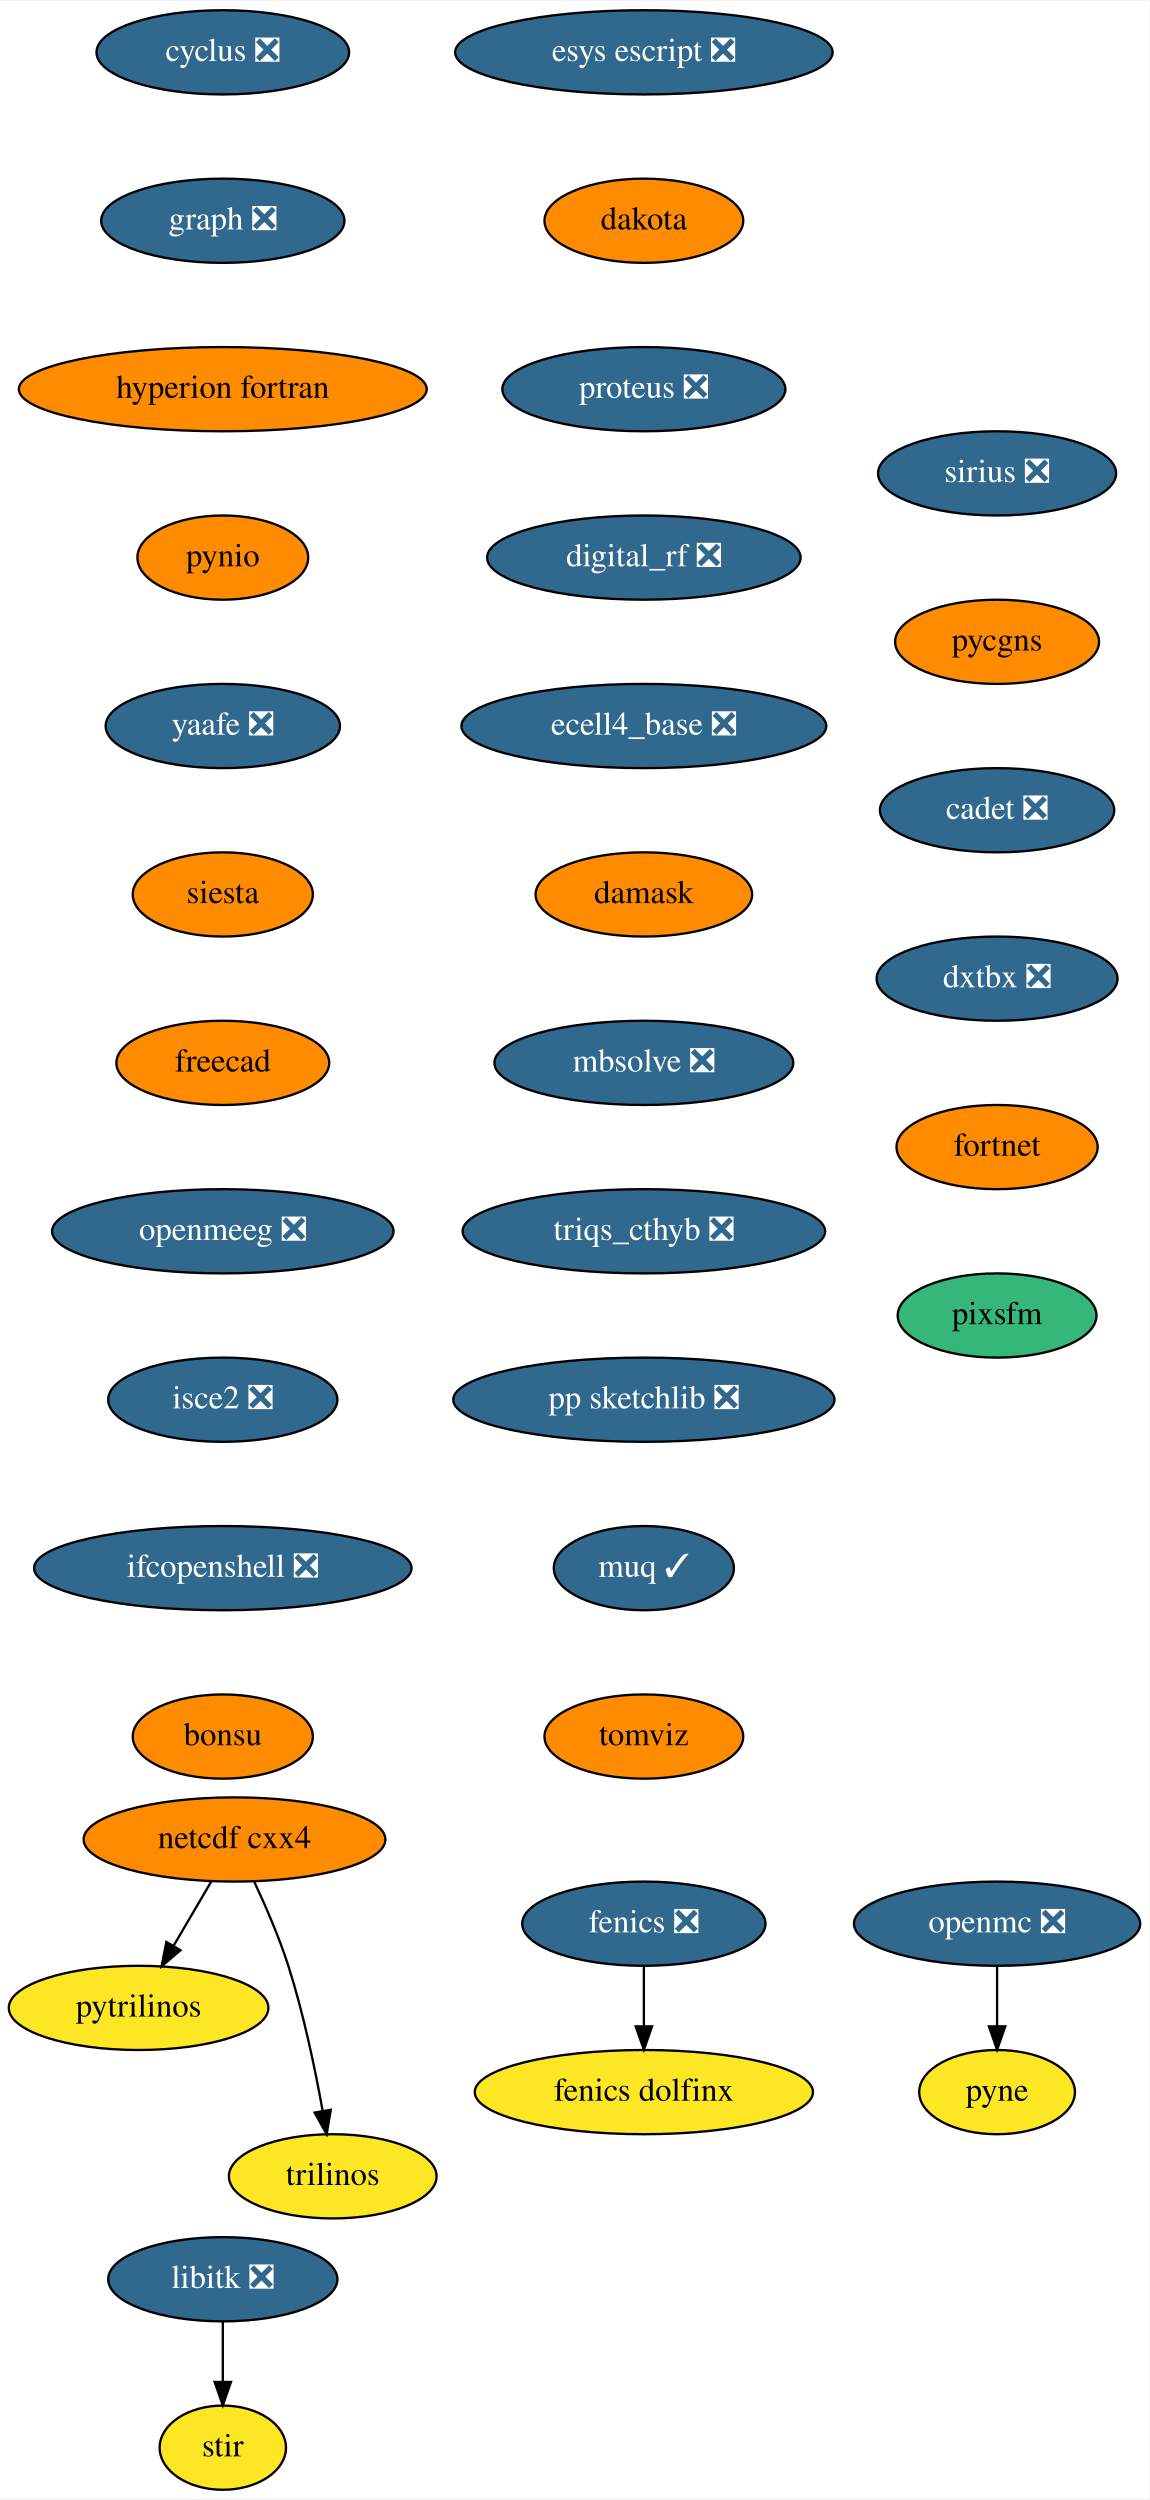
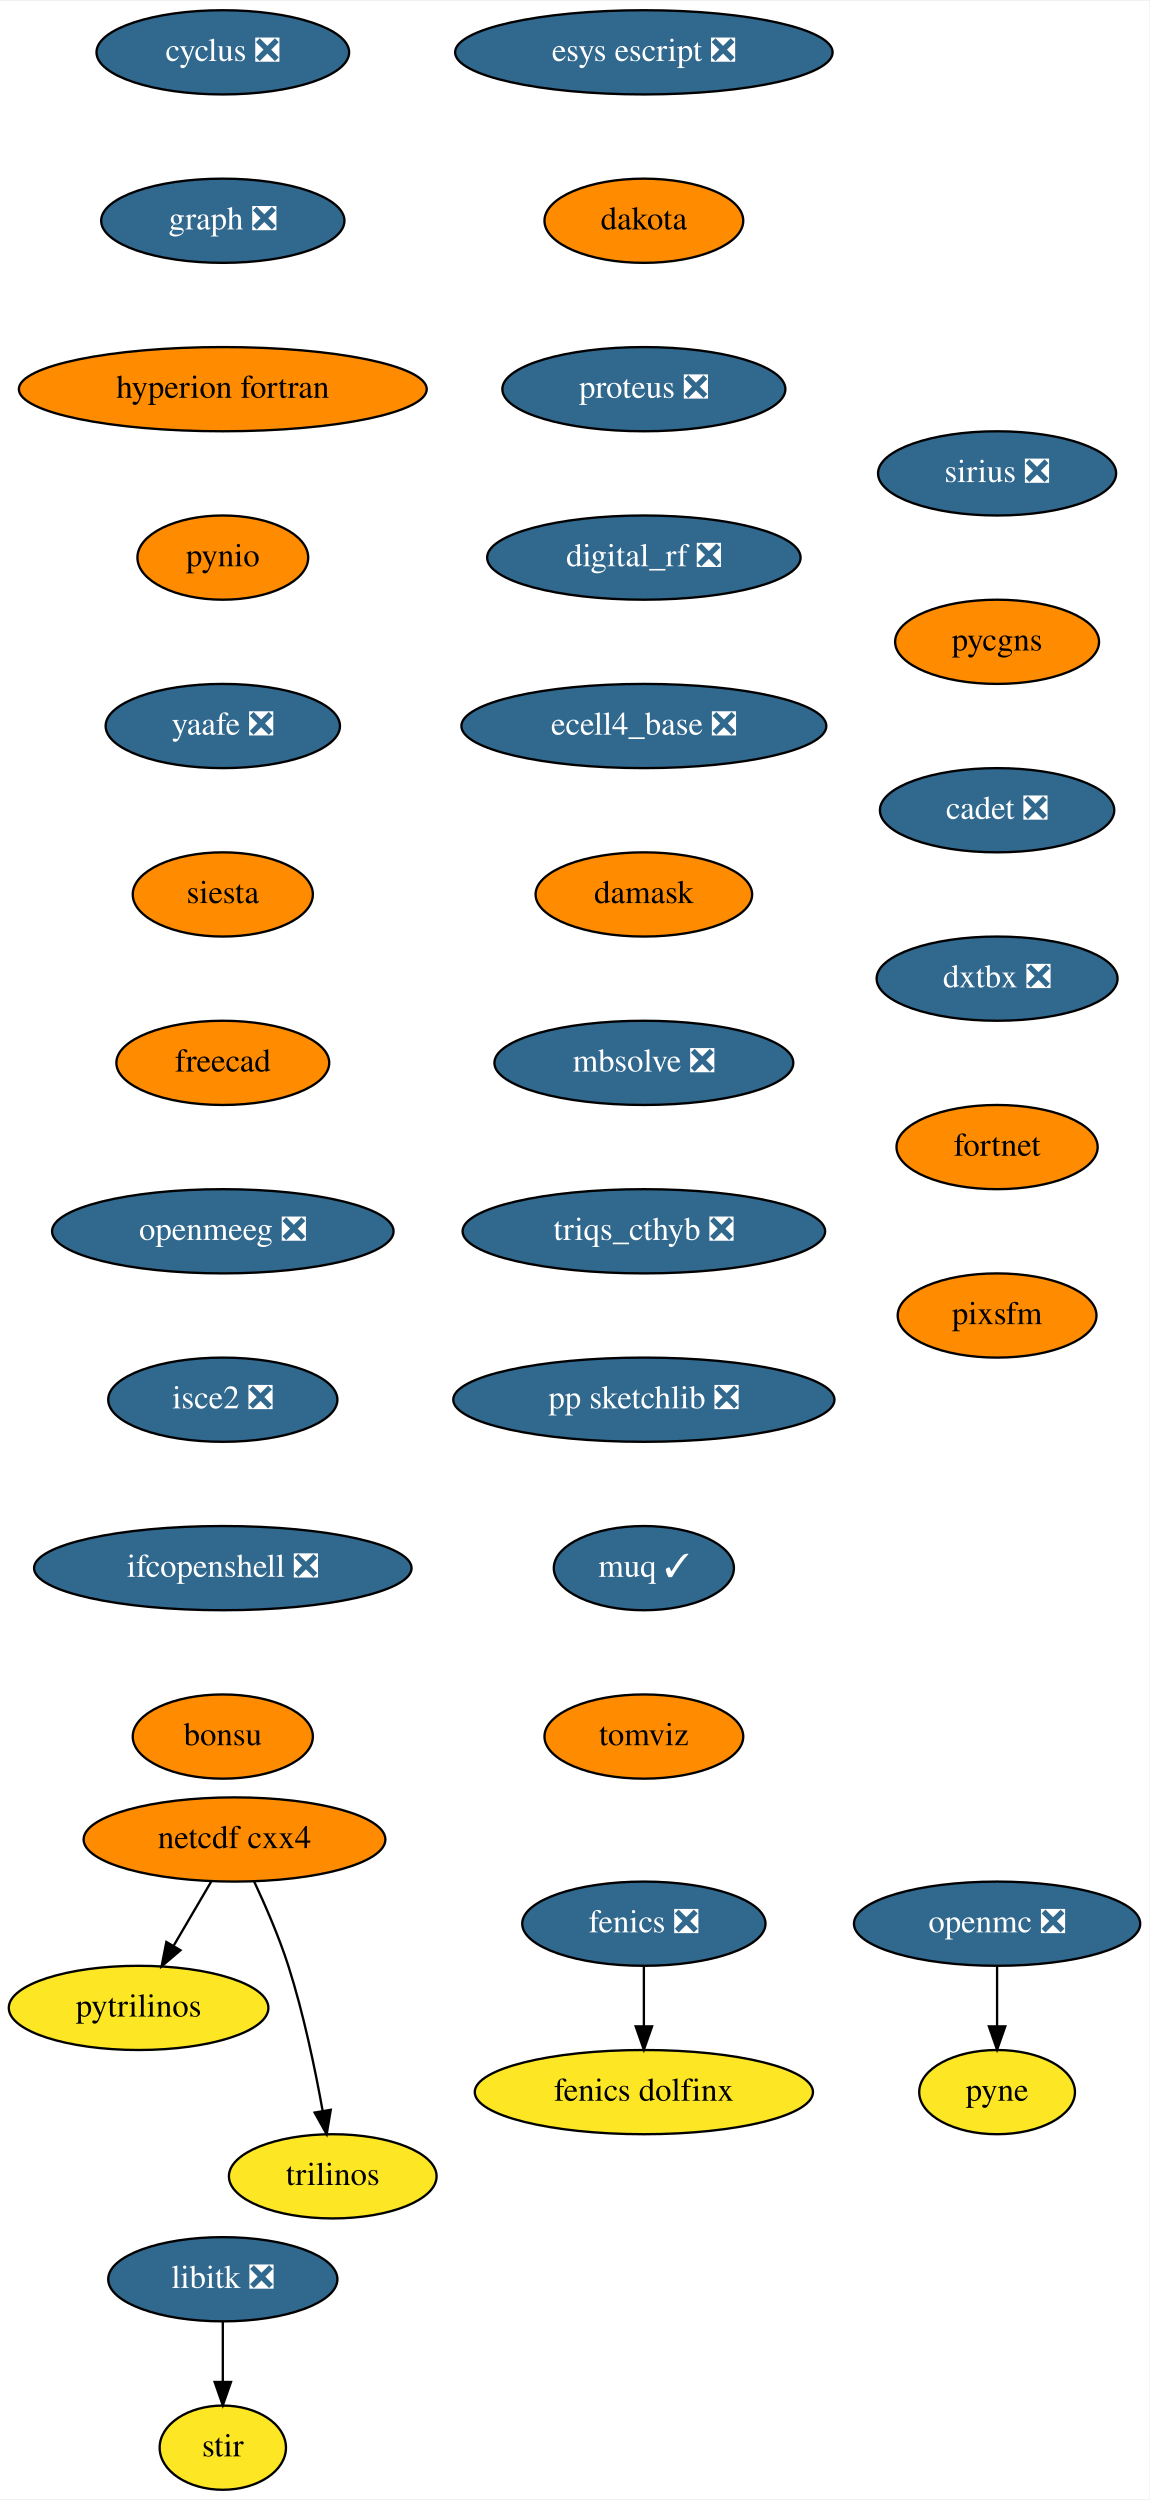
<svg xmlns="http://www.w3.org/2000/svg" xmlns:xlink="http://www.w3.org/1999/xlink" width="491pt" height="1068pt" viewBox="0.00 0.00 491.34 1068.00">
  <g id="graph0" class="graph" transform="scale(1 1) rotate(0) translate(4 1064)">
    <polygon fill="white" stroke="transparent" points="-4,4 -4,-1064 487.34,-1064 487.34,4 -4,4" />
    <g id="node1" class="node">
      <g id="a_node1">
        <a xlink:href="https://github.com/conda-forge/cyclus-feedstock/pull/67" xlink:title="cyclus ❎">
          <ellipse fill="#31688e" stroke="black" cx="91.25" cy="-1042" rx="54" ry="18" />
          <text text-anchor="middle" x="91.25" y="-1038.3" font-family="Times,serif" font-size="14.00" fill="white">cyclus ❎</text>
        </a>
      </g>
    </g>
    <g id="node2" class="node">
      <g id="a_node2">
        <a xlink:href="https://github.com/conda-forge/graph-feedstock/pull/8" xlink:title="graph ❎">
          <ellipse fill="#31688e" stroke="black" cx="91.25" cy="-970" rx="52" ry="18" />
          <text text-anchor="middle" x="91.25" y="-966.3" font-family="Times,serif" font-size="14.00" fill="white">graph ❎</text>
        </a>
      </g>
    </g>
    <g id="node5" class="node">
      <g id="a_node5">
        <a xlink:href="https://github.com/conda-forge/hyperion-fortran-feedstock" xlink:title="hyperion fortran">
          <ellipse fill="#ff8c00" stroke="black" cx="91.25" cy="-898" rx="87.18" ry="18" />
          <text text-anchor="middle" x="91.25" y="-894.3" font-family="Times,serif" font-size="14.00">hyperion fortran</text>
        </a>
      </g>
    </g>
    <g id="node3" class="node">
      <g id="a_node3">
        <a xlink:href="https://github.com/conda-forge/fenics-feedstock/pull/174" xlink:title="fenics ❎">
          <ellipse fill="#31688e" stroke="black" cx="271.25" cy="-242" rx="52" ry="18" />
          <text text-anchor="middle" x="271.25" y="-238.3" font-family="Times,serif" font-size="14.00" fill="white">fenics ❎</text>
        </a>
      </g>
    </g>
    <g id="node4" class="node">
      <g id="a_node4">
        <a xlink:href="https://github.com/conda-forge/fenics-dolfinx-feedstock" xlink:title="fenics dolfinx">
          <ellipse fill="#fde725" stroke="black" cx="271.25" cy="-170" rx="72.29" ry="18" />
          <text text-anchor="middle" x="271.25" y="-166.3" font-family="Times,serif" font-size="14.00">fenics dolfinx</text>
        </a>
      </g>
    </g>
    <g id="edge2" class="edge">
      <path fill="none" stroke="black" d="M271.25,-223.7C271.25,-215.98 271.25,-206.71 271.25,-198.11" />
      <polygon fill="black" stroke="black" points="274.75,-198.1 271.25,-188.1 267.75,-198.1 274.75,-198.1" />
    </g>
    <g id="node6" class="node">
      <g id="a_node6">
        <a xlink:href="https://github.com/conda-forge/pynio-feedstock" xlink:title="pynio">
          <ellipse fill="#ff8c00" stroke="black" cx="91.25" cy="-826" rx="36.5" ry="18" />
          <text text-anchor="middle" x="91.25" y="-822.3" font-family="Times,serif" font-size="14.00">pynio</text>
        </a>
      </g>
    </g>
    <g id="node14" class="node">
      <g id="a_node14">
        <a xlink:href="https://github.com/conda-forge/yaafe-feedstock/pull/22" xlink:title="yaafe ❎">
          <ellipse fill="#31688e" stroke="black" cx="91.25" cy="-754" rx="50.09" ry="18" />
          <text text-anchor="middle" x="91.25" y="-750.3" font-family="Times,serif" font-size="14.00" fill="white">yaafe ❎</text>
        </a>
      </g>
    </g>
    <g id="node7" class="node">
      <g id="a_node7">
        <a xlink:href="https://github.com/conda-forge/libitk-feedstock/pull/81" xlink:title="libitk ❎">
          <ellipse fill="#31688e" stroke="black" cx="91.25" cy="-90" rx="48.99" ry="18" />
          <text text-anchor="middle" x="91.25" y="-86.3" font-family="Times,serif" font-size="14.00" fill="white">libitk ❎</text>
        </a>
      </g>
    </g>
    <g id="node8" class="node">
      <g id="a_node8">
        <a xlink:href="https://github.com/conda-forge/stir-feedstock" xlink:title="stir">
          <ellipse fill="#fde725" stroke="black" cx="91.25" cy="-18" rx="27" ry="18" />
          <text text-anchor="middle" x="91.25" y="-14.3" font-family="Times,serif" font-size="14.00">stir</text>
        </a>
      </g>
    </g>
    <g id="edge5" class="edge">
      <path fill="none" stroke="black" d="M91.25,-71.7C91.25,-63.98 91.25,-54.71 91.25,-46.11" />
      <polygon fill="black" stroke="black" points="94.75,-46.1 91.25,-36.1 87.75,-46.1 94.75,-46.1" />
    </g>
    <g id="node9" class="node">
      <g id="a_node9">
        <a xlink:href="https://github.com/conda-forge/netcdf-cxx4-feedstock" xlink:title="netcdf cxx4">
          <ellipse fill="#ff8c00" stroke="black" cx="96.25" cy="-278" rx="64.5" ry="18" />
          <text text-anchor="middle" x="96.25" y="-274.3" font-family="Times,serif" font-size="14.00">netcdf cxx4</text>
        </a>
      </g>
    </g>
    <g id="node10" class="node">
      <g id="a_node10">
        <a xlink:href="https://github.com/conda-forge/pytrilinos-feedstock" xlink:title="pytrilinos">
          <ellipse fill="#fde725" stroke="black" cx="55.25" cy="-206" rx="55.49" ry="18" />
          <text text-anchor="middle" x="55.25" y="-202.3" font-family="Times,serif" font-size="14.00">pytrilinos</text>
        </a>
      </g>
    </g>
    <g id="edge6" class="edge">
      <path fill="none" stroke="black" d="M86.32,-260.05C81.49,-251.8 75.57,-241.7 70.2,-232.54" />
      <polygon fill="black" stroke="black" points="73.15,-230.65 65.08,-223.79 67.11,-234.19 73.15,-230.65" />
    </g>
    <g id="node11" class="node">
      <g id="a_node11">
        <a xlink:href="https://github.com/conda-forge/trilinos-feedstock" xlink:title="trilinos">
          <ellipse fill="#fde725" stroke="black" cx="138.25" cy="-134" rx="44.39" ry="18" />
          <text text-anchor="middle" x="138.25" y="-130.3" font-family="Times,serif" font-size="14.00">trilinos</text>
        </a>
      </g>
    </g>
    <g id="edge7" class="edge">
      <path fill="none" stroke="black" d="M104.59,-260.15C109.4,-249.89 115.27,-236.42 119.25,-224 125.78,-203.59 130.72,-179.83 133.93,-161.99" />
      <polygon fill="black" stroke="black" points="137.4,-162.44 135.65,-151.99 130.5,-161.25 137.4,-162.44" />
    </g>
    <g id="node12" class="node">
      <g id="a_node12">
        <a xlink:href="https://github.com/conda-forge/openmc-feedstock/pull/63" xlink:title="openmc ❎">
          <ellipse fill="#31688e" stroke="black" cx="422.25" cy="-242" rx="61.19" ry="18" />
          <text text-anchor="middle" x="422.25" y="-238.3" font-family="Times,serif" font-size="14.00" fill="white">openmc ❎</text>
        </a>
      </g>
    </g>
    <g id="node13" class="node">
      <g id="a_node13">
        <a xlink:href="https://github.com/conda-forge/pyne-feedstock" xlink:title="pyne">
          <ellipse fill="#fde725" stroke="black" cx="422.25" cy="-170" rx="33.29" ry="18" />
          <text text-anchor="middle" x="422.25" y="-166.3" font-family="Times,serif" font-size="14.00">pyne</text>
        </a>
      </g>
    </g>
    <g id="edge8" class="edge">
      <path fill="none" stroke="black" d="M422.25,-223.7C422.25,-215.98 422.25,-206.71 422.25,-198.11" />
      <polygon fill="black" stroke="black" points="425.75,-198.1 422.25,-188.1 418.75,-198.1 425.75,-198.1" />
    </g>
    <g id="node15" class="node">
      <g id="a_node15">
        <a xlink:href="https://github.com/conda-forge/siesta-feedstock" xlink:title="siesta">
          <ellipse fill="#ff8c00" stroke="black" cx="91.25" cy="-682" rx="38.5" ry="18" />
          <text text-anchor="middle" x="91.25" y="-678.3" font-family="Times,serif" font-size="14.00">siesta</text>
        </a>
      </g>
    </g>
    <g id="node16" class="node">
      <g id="a_node16">
        <a xlink:href="https://github.com/conda-forge/freecad-feedstock" xlink:title="freecad">
          <ellipse fill="#ff8c00" stroke="black" cx="91.25" cy="-610" rx="45.5" ry="18" />
          <text text-anchor="middle" x="91.25" y="-606.3" font-family="Times,serif" font-size="14.00">freecad</text>
        </a>
      </g>
    </g>
    <g id="node17" class="node">
      <g id="a_node17">
        <a xlink:href="https://github.com/conda-forge/openmeeg-feedstock/pull/42" xlink:title="openmeeg ❎">
          <ellipse fill="#31688e" stroke="black" cx="91.25" cy="-538" rx="73" ry="18" />
          <text text-anchor="middle" x="91.25" y="-534.3" font-family="Times,serif" font-size="14.00" fill="white">openmeeg ❎</text>
        </a>
      </g>
    </g>
    <g id="node18" class="node">
      <g id="a_node18">
        <a xlink:href="https://github.com/conda-forge/isce2-feedstock/pull/62" xlink:title="isce2 ❎">
          <ellipse fill="#31688e" stroke="black" cx="91.25" cy="-466" rx="48.99" ry="18" />
          <text text-anchor="middle" x="91.25" y="-462.3" font-family="Times,serif" font-size="14.00" fill="white">isce2 ❎</text>
        </a>
      </g>
    </g>
    <g id="node19" class="node">
      <g id="a_node19">
        <a xlink:href="https://github.com/conda-forge/ifcopenshell-feedstock/pull/27" xlink:title="ifcopenshell ❎">
          <ellipse fill="#31688e" stroke="black" cx="91.25" cy="-394" rx="80.69" ry="18" />
          <text text-anchor="middle" x="91.25" y="-390.3" font-family="Times,serif" font-size="14.00" fill="white">ifcopenshell ❎</text>
        </a>
      </g>
    </g>
    <g id="node20" class="node">
      <g id="a_node20">
        <a xlink:href="https://github.com/conda-forge/bonsu-feedstock" xlink:title="bonsu">
          <ellipse fill="#ff8c00" stroke="black" cx="91.25" cy="-322" rx="38.5" ry="18" />
          <text text-anchor="middle" x="91.25" y="-318.3" font-family="Times,serif" font-size="14.00">bonsu</text>
        </a>
      </g>
    </g>
    <g id="node21" class="node">
      <g id="a_node21">
        <a xlink:href="https://github.com/conda-forge/esys-escript-feedstock/pull/61" xlink:title="esys escript ❎">
          <ellipse fill="#31688e" stroke="black" cx="271.25" cy="-1042" rx="80.69" ry="18" />
          <text text-anchor="middle" x="271.25" y="-1038.3" font-family="Times,serif" font-size="14.00" fill="white">esys escript ❎</text>
        </a>
      </g>
    </g>
    <g id="node22" class="node">
      <g id="a_node22">
        <a xlink:href="https://github.com/conda-forge/dakota-feedstock" xlink:title="dakota">
          <ellipse fill="#ff8c00" stroke="black" cx="271.25" cy="-970" rx="42.49" ry="18" />
          <text text-anchor="middle" x="271.25" y="-966.3" font-family="Times,serif" font-size="14.00">dakota</text>
        </a>
      </g>
    </g>
    <g id="node23" class="node">
      <g id="a_node23">
        <a xlink:href="https://github.com/conda-forge/proteus-feedstock/pull/53" xlink:title="proteus ❎">
          <ellipse fill="#31688e" stroke="black" cx="271.25" cy="-898" rx="60.5" ry="18" />
          <text text-anchor="middle" x="271.25" y="-894.3" font-family="Times,serif" font-size="14.00" fill="white">proteus ❎</text>
        </a>
      </g>
    </g>
    <g id="node24" class="node">
      <g id="a_node24">
        <a xlink:href="https://github.com/conda-forge/digital_rf-feedstock/pull/25" xlink:title="digital_rf ❎">
          <ellipse fill="#31688e" stroke="black" cx="271.25" cy="-826" rx="67" ry="18" />
          <text text-anchor="middle" x="271.25" y="-822.3" font-family="Times,serif" font-size="14.00" fill="white">digital_rf ❎</text>
        </a>
      </g>
    </g>
    <g id="node25" class="node">
      <g id="a_node25">
        <a xlink:href="https://github.com/conda-forge/ecell4_base-feedstock/pull/22" xlink:title="ecell4_base ❎">
          <ellipse fill="#31688e" stroke="black" cx="271.25" cy="-754" rx="78" ry="18" />
          <text text-anchor="middle" x="271.25" y="-750.3" font-family="Times,serif" font-size="14.00" fill="white">ecell4_base ❎</text>
        </a>
      </g>
    </g>
    <g id="node26" class="node">
      <g id="a_node26">
        <a xlink:href="https://github.com/conda-forge/damask-feedstock" xlink:title="damask">
          <ellipse fill="#ff8c00" stroke="black" cx="271.25" cy="-682" rx="46.29" ry="18" />
          <text text-anchor="middle" x="271.25" y="-678.3" font-family="Times,serif" font-size="14.00">damask</text>
        </a>
      </g>
    </g>
    <g id="node27" class="node">
      <g id="a_node27">
        <a xlink:href="https://github.com/conda-forge/mbsolve-feedstock/pull/14" xlink:title="mbsolve ❎">
          <ellipse fill="#31688e" stroke="black" cx="271.25" cy="-610" rx="63.89" ry="18" />
          <text text-anchor="middle" x="271.25" y="-606.3" font-family="Times,serif" font-size="14.00" fill="white">mbsolve ❎</text>
        </a>
      </g>
    </g>
    <g id="node28" class="node">
      <g id="a_node28">
        <a xlink:href="https://github.com/conda-forge/triqs_cthyb-feedstock/pull/29" xlink:title="triqs_cthyb ❎">
          <ellipse fill="#31688e" stroke="black" cx="271.25" cy="-538" rx="77.5" ry="18" />
          <text text-anchor="middle" x="271.25" y="-534.3" font-family="Times,serif" font-size="14.00" fill="white">triqs_cthyb ❎</text>
        </a>
      </g>
    </g>
    <g id="node29" class="node">
      <g id="a_node29">
        <a xlink:href="https://github.com/conda-forge/pp-sketchlib-feedstock/pull/38" xlink:title="pp sketchlib ❎">
          <ellipse fill="#31688e" stroke="black" cx="271.25" cy="-466" rx="81.49" ry="18" />
          <text text-anchor="middle" x="271.25" y="-462.3" font-family="Times,serif" font-size="14.00" fill="white">pp sketchlib ❎</text>
        </a>
      </g>
    </g>
    <g id="node30" class="node">
      <g id="a_node30">
        <a xlink:href="https://github.com/conda-forge/muq-feedstock/pull/31" xlink:title="muq ✓">
          <ellipse fill="#31688e" stroke="black" cx="271.25" cy="-394" rx="38.5" ry="18" />
          <text text-anchor="middle" x="271.25" y="-390.3" font-family="Times,serif" font-size="14.00" fill="white">muq ✓</text>
        </a>
      </g>
    </g>
    <g id="node31" class="node">
      <g id="a_node31">
        <a xlink:href="https://github.com/conda-forge/tomviz-feedstock" xlink:title="tomviz">
          <ellipse fill="#ff8c00" stroke="black" cx="271.25" cy="-322" rx="42.49" ry="18" />
          <text text-anchor="middle" x="271.25" y="-318.3" font-family="Times,serif" font-size="14.00">tomviz</text>
        </a>
      </g>
    </g>
    <g id="node32" class="node">
      <g id="a_node32">
        <a xlink:href="https://github.com/conda-forge/sirius-feedstock/pull/19" xlink:title="sirius ❎">
          <ellipse fill="#31688e" stroke="black" cx="422.25" cy="-862" rx="50.89" ry="18" />
          <text text-anchor="middle" x="422.25" y="-858.3" font-family="Times,serif" font-size="14.00" fill="white">sirius ❎</text>
        </a>
      </g>
    </g>
    <g id="node33" class="node">
      <g id="a_node33">
        <a xlink:href="https://github.com/conda-forge/pycgns-feedstock" xlink:title="pycgns">
          <ellipse fill="#ff8c00" stroke="black" cx="422.25" cy="-790" rx="43.59" ry="18" />
          <text text-anchor="middle" x="422.25" y="-786.3" font-family="Times,serif" font-size="14.00">pycgns</text>
        </a>
      </g>
    </g>
    <g id="node34" class="node">
      <g id="a_node34">
        <a xlink:href="https://github.com/conda-forge/cadet-feedstock/pull/8" xlink:title="cadet ❎">
          <ellipse fill="#31688e" stroke="black" cx="422.25" cy="-718" rx="50.09" ry="18" />
          <text text-anchor="middle" x="422.25" y="-714.3" font-family="Times,serif" font-size="14.00" fill="white">cadet ❎</text>
        </a>
      </g>
    </g>
    <g id="node35" class="node">
      <g id="a_node35">
        <a xlink:href="https://github.com/conda-forge/dxtbx-feedstock/pull/44" xlink:title="dxtbx ❎">
          <ellipse fill="#31688e" stroke="black" cx="422.25" cy="-646" rx="51.5" ry="18" />
          <text text-anchor="middle" x="422.25" y="-642.3" font-family="Times,serif" font-size="14.00" fill="white">dxtbx ❎</text>
        </a>
      </g>
    </g>
    <g id="node36" class="node">
      <g id="a_node36">
        <a xlink:href="https://github.com/conda-forge/fortnet-feedstock" xlink:title="fortnet">
          <ellipse fill="#ff8c00" stroke="black" cx="422.25" cy="-574" rx="43" ry="18" />
          <text text-anchor="middle" x="422.25" y="-570.3" font-family="Times,serif" font-size="14.00">fortnet</text>
        </a>
      </g>
    </g>
    <g id="node37" class="node">
      <g id="a_node37">
        <a xlink:href="https://github.com/conda-forge/pixsfm-feedstock" xlink:title="pixsfm">
-           <ellipse fill="#35b779" stroke="black" cx="422.25" cy="-502" rx="42.49" ry="18" />
+           <ellipse fill="#ff8c00" stroke="black" cx="422.25" cy="-502" rx="42.49" ry="18" />
          <text text-anchor="middle" x="422.25" y="-498.3" font-family="Times,serif" font-size="14.00">pixsfm</text>
        </a>
      </g>
    </g>
  </g>
</svg>
